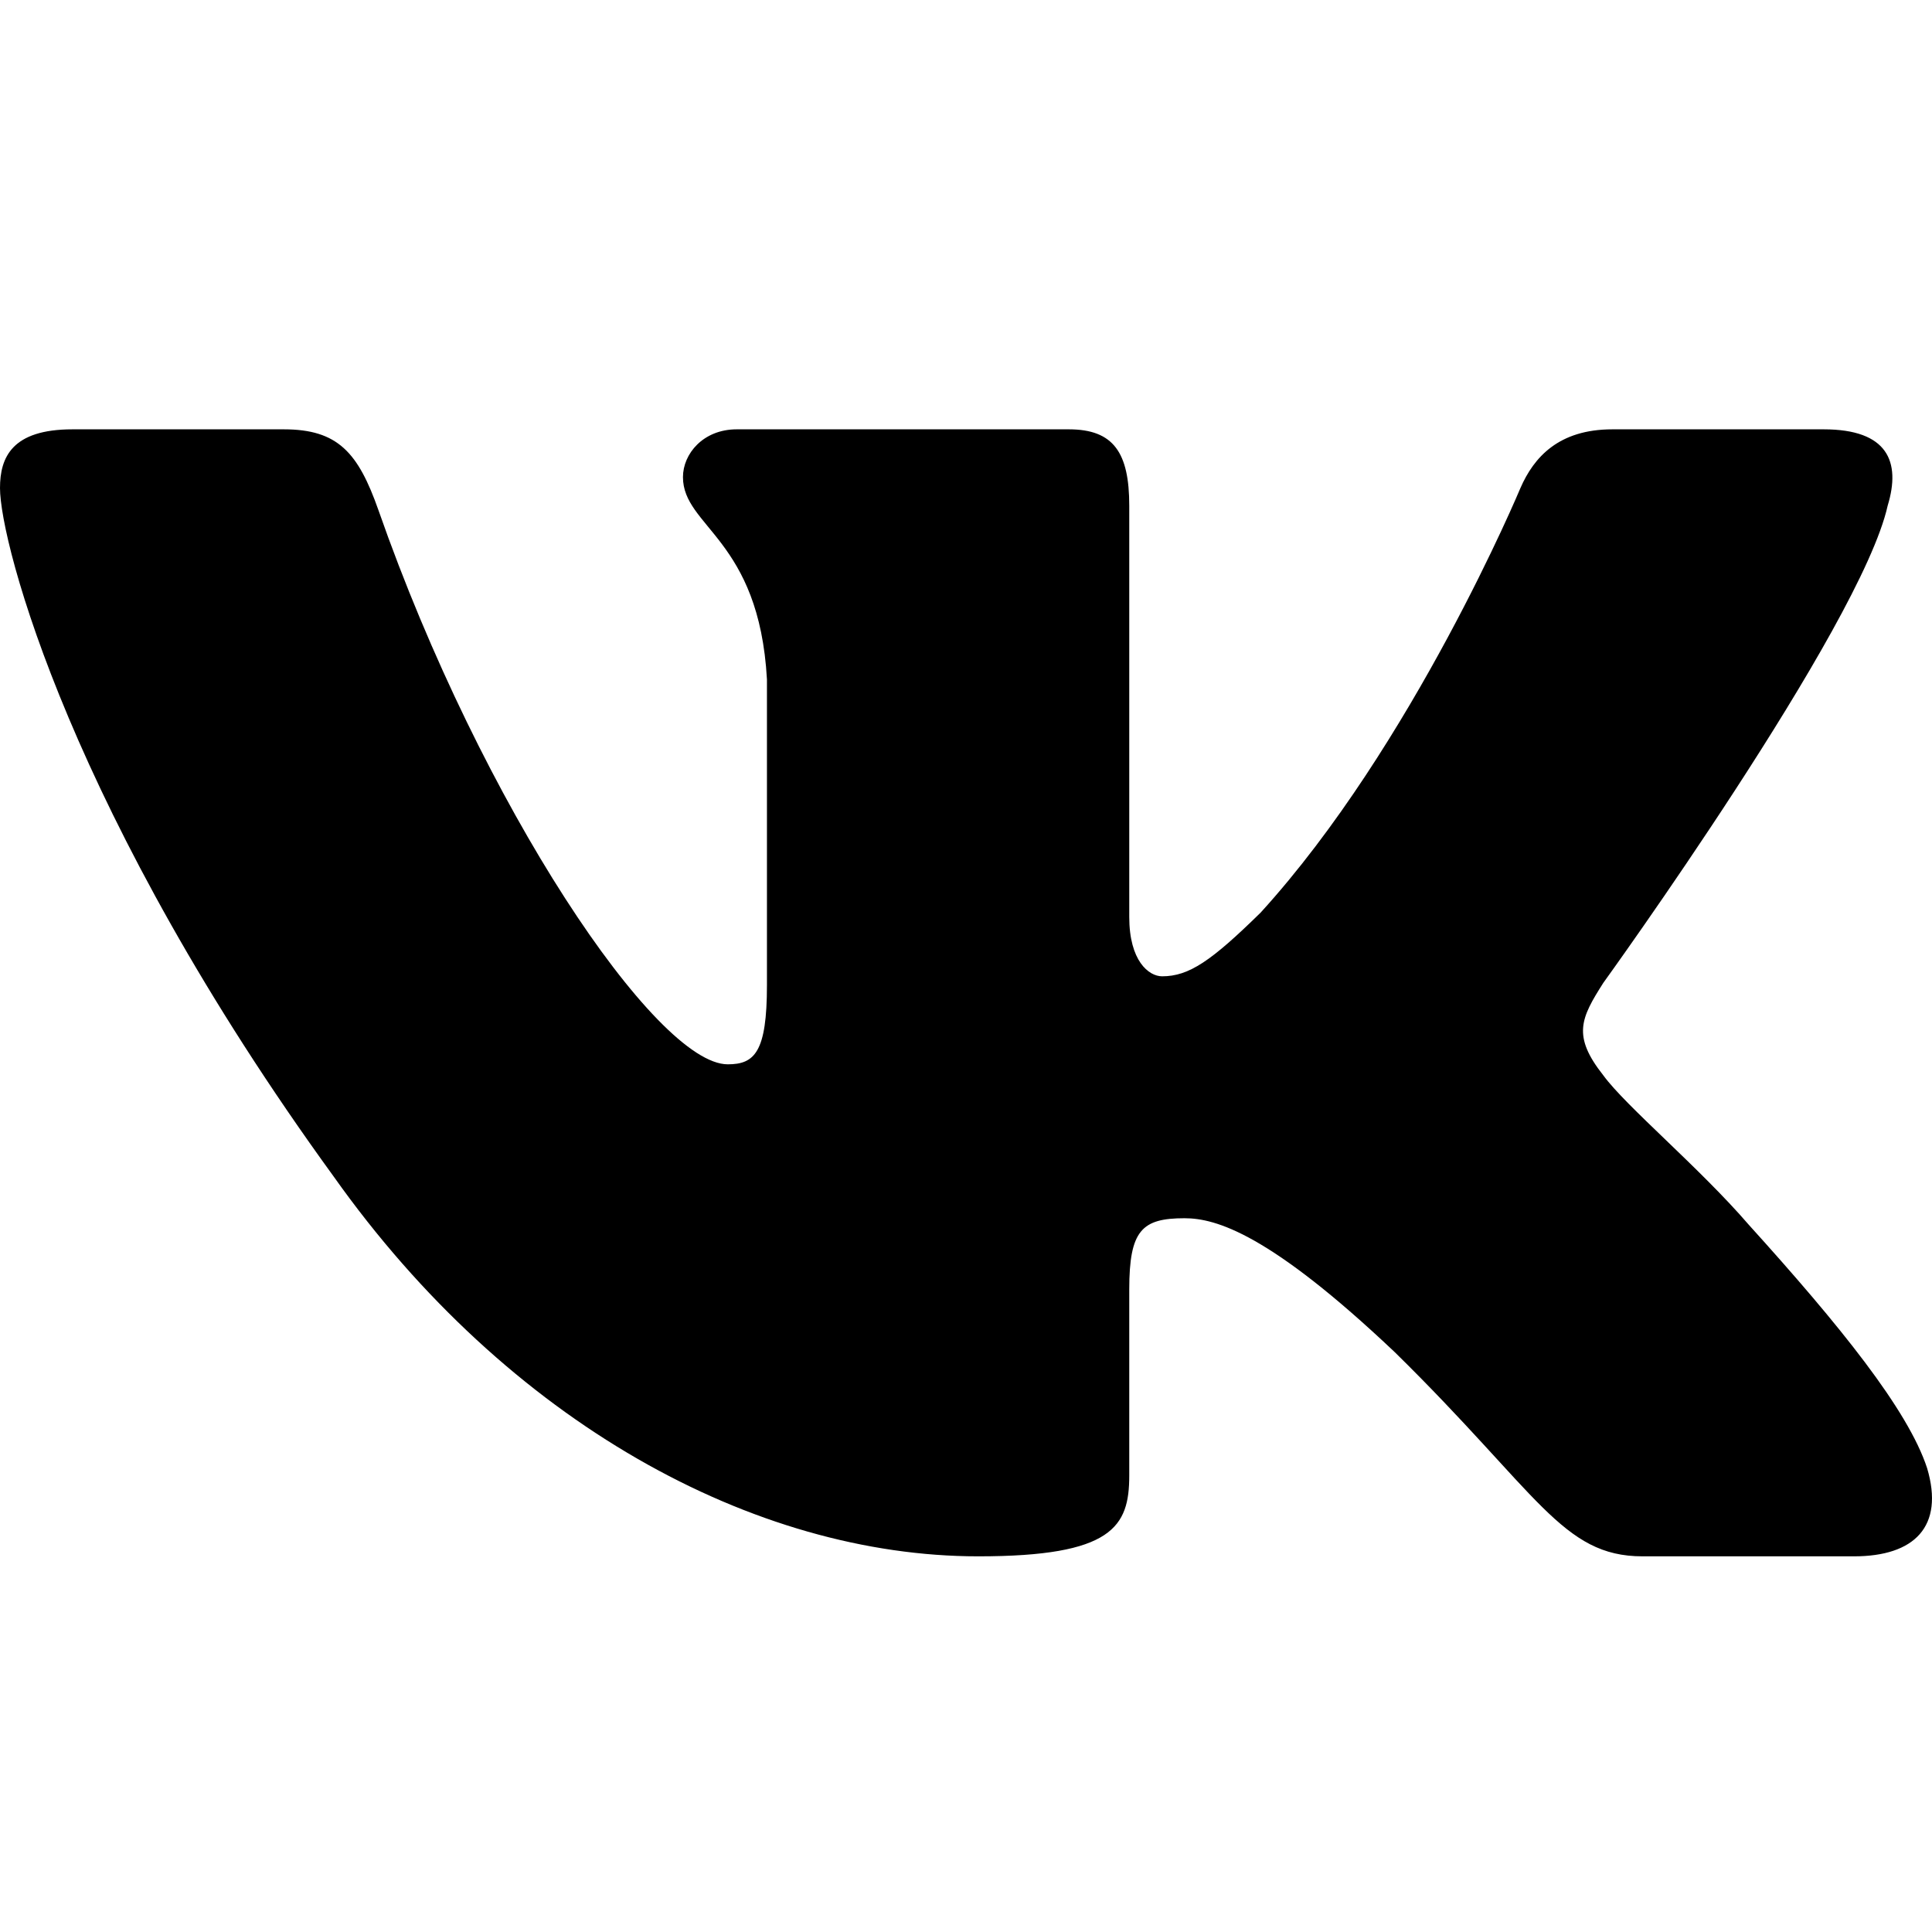
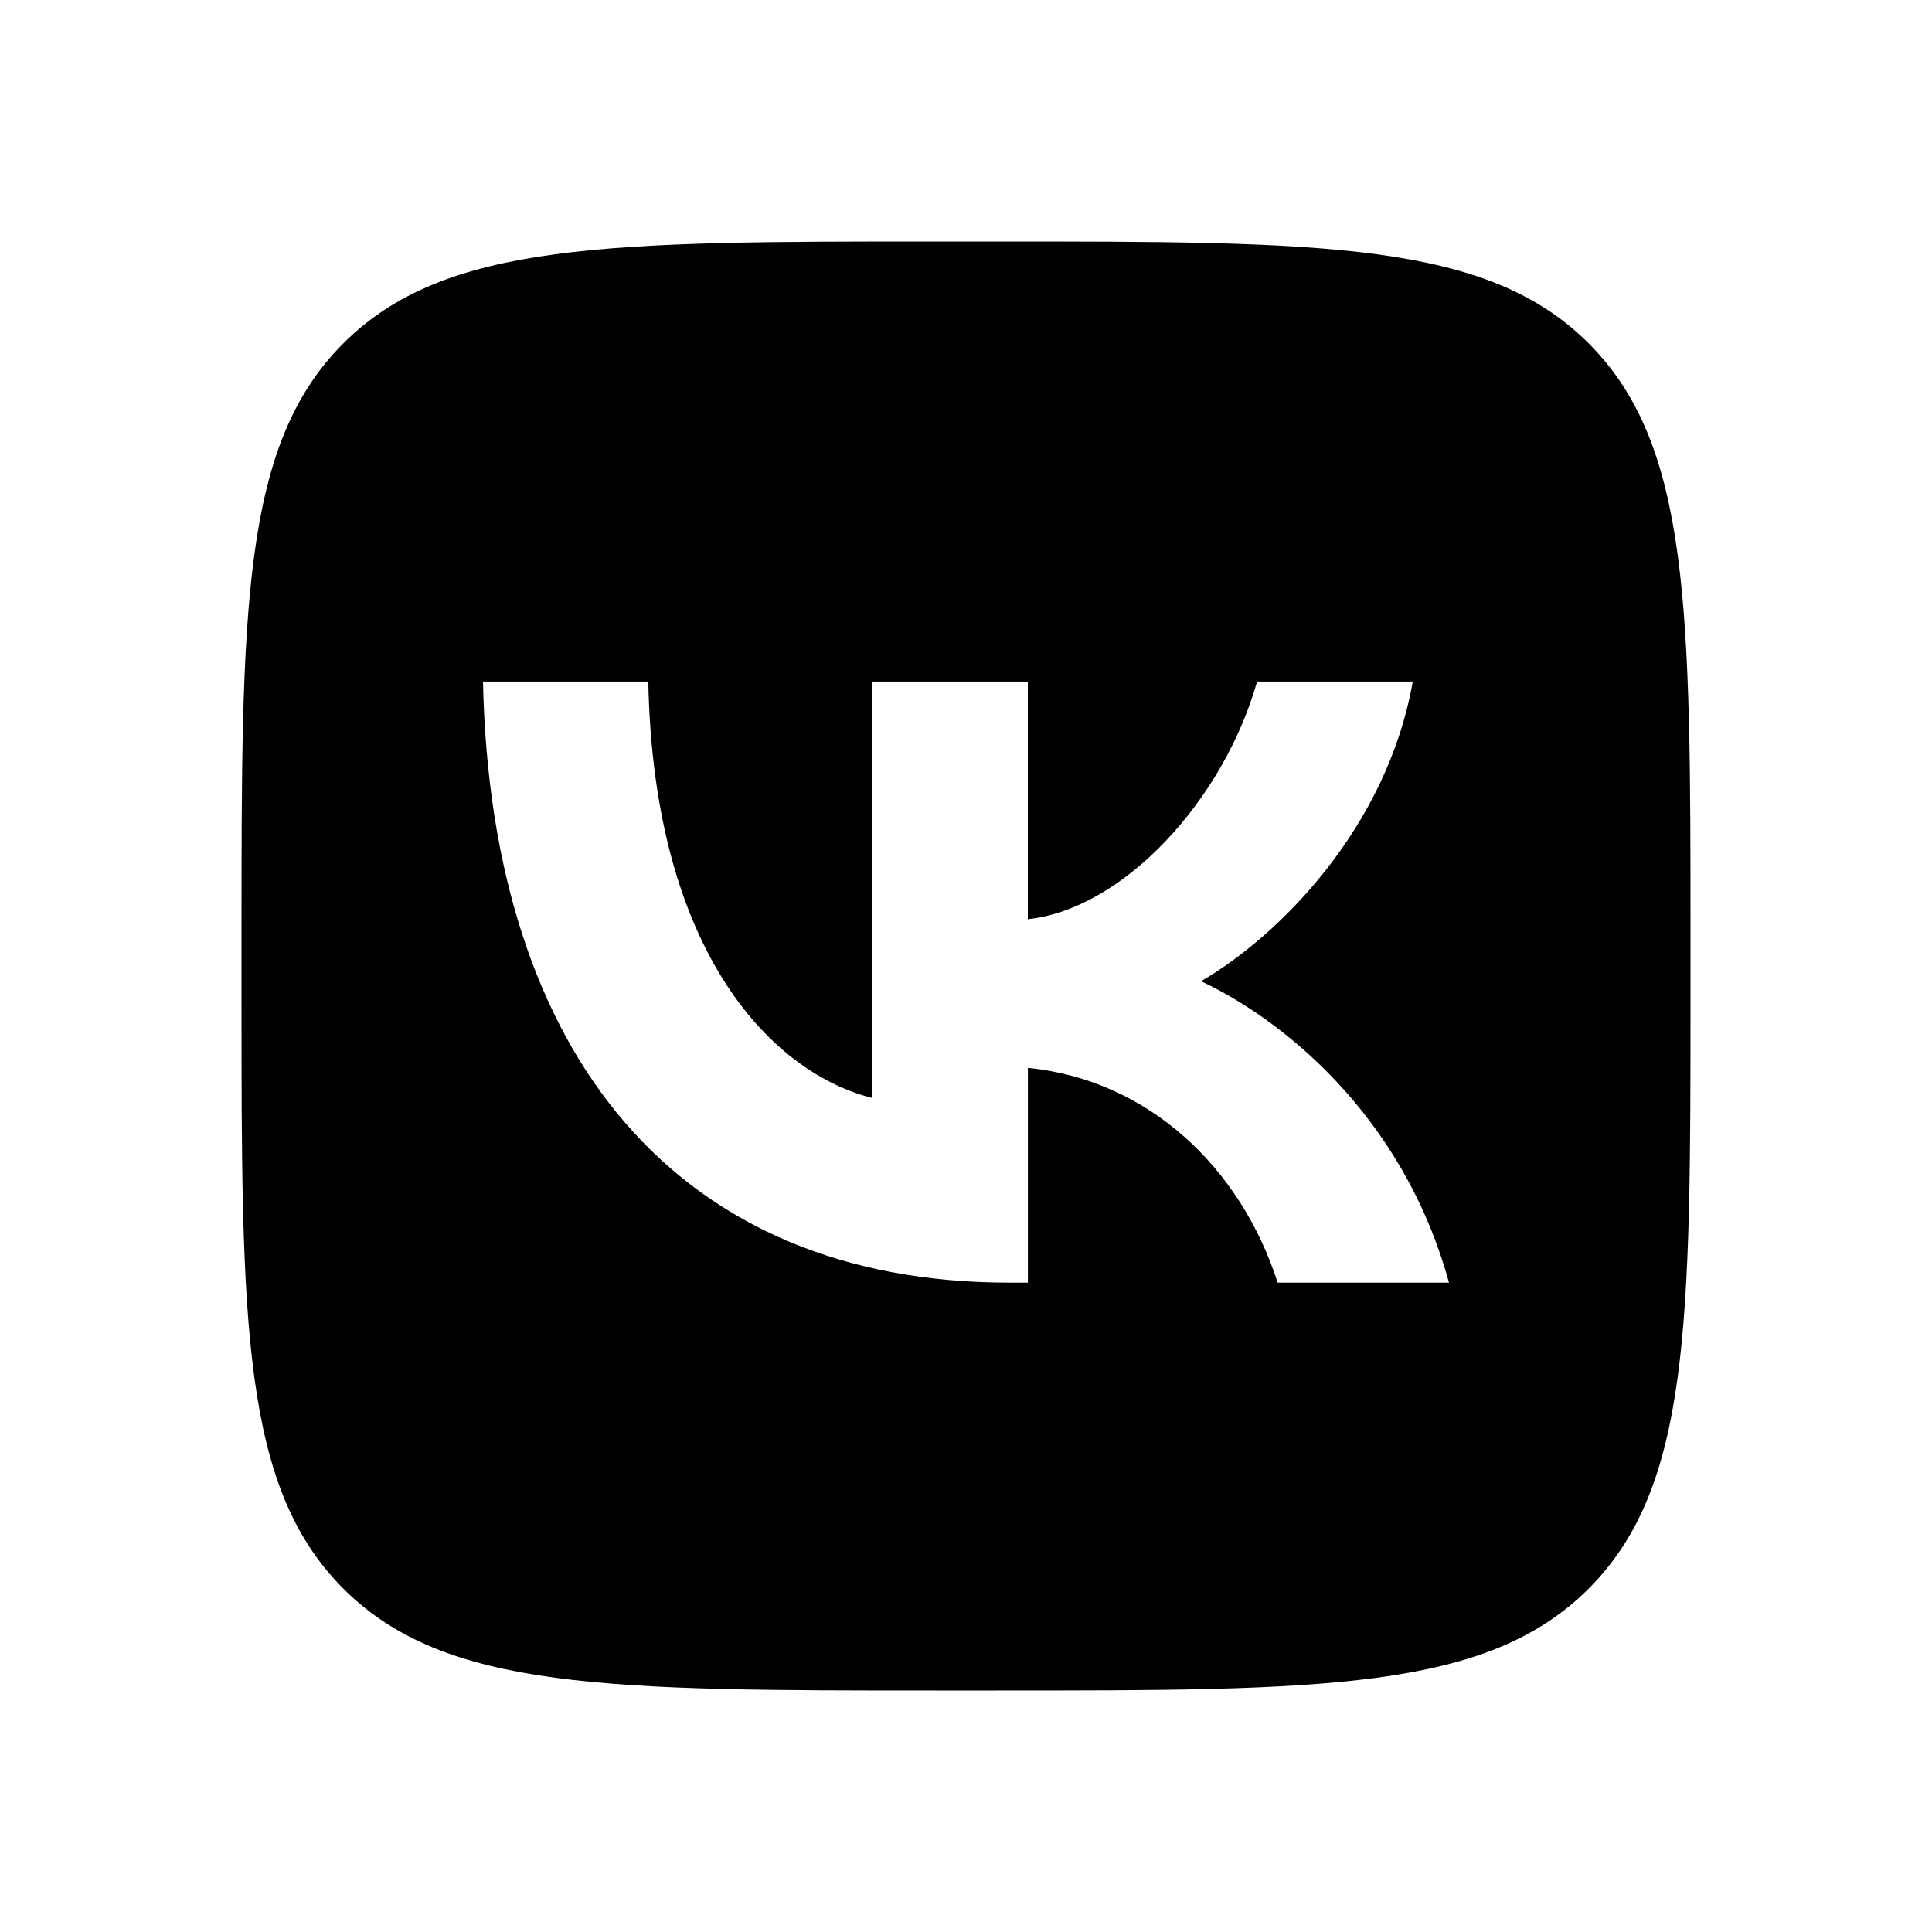
- <svg xmlns="http://www.w3.org/2000/svg" width="36" height="36">
-   <g fill="none" fill-rule="evenodd">
-     <path d="M0 0H36V36H0z" />
-     <path d="M35.174 9.422c.25-.82 0-1.422-1.191-1.422h-3.939c-1 0-1.463.52-1.713 1.094 0 0-2.003 4.795-4.84 7.91-.918.901-1.335 1.188-1.836 1.188-.25 0-.613-.287-.613-1.106V9.422c0-.984-.29-1.422-1.125-1.422h-6.189c-.626 0-1.002.457-1.002.89 0 .932 1.419 1.147 1.565 3.77v5.696c0 1.25-.23 1.476-.73 1.476-1.336 0-4.583-4.817-6.51-10.328C6.674 8.433 6.295 8 5.29 8H1.35C.225 8 0 8.52 0 9.094c0 1.025 1.335 6.107 6.217 12.828C9.471 26.512 14.057 29 18.229 29c2.504 0 2.813-.553 2.813-1.505v-3.469c0-1.105.238-1.326 1.03-1.326.584 0 1.586.287 3.922 2.5 2.67 2.623 3.111 3.8 4.613 3.8h3.939c1.125 0 1.687-.553 1.363-1.643-.355-1.087-1.63-2.664-3.322-4.534-.918-1.065-2.295-2.213-2.712-2.786-.584-.738-.417-1.066 0-1.722 0 0 4.798-6.639 5.299-8.893z" fill="currentColor" />
-   </g>
+ <svg xmlns="http://www.w3.org/2000/svg" fill="none" height="36" viewBox="0 0 36 36" width="36">
+   <path clip-rule="evenodd" d="m6.398 6.398c-1.898 1.898-1.898 4.953-1.898 11.062v1.08c0 6.109 0 9.164 1.898 11.062 1.898 1.898 4.953 1.898 11.062 1.898h1.08c6.109 0 9.164 0 11.062-1.898 1.898-1.898 1.898-4.953 1.898-11.062v-1.08c0-6.109 0-9.164-1.898-11.062-1.898-1.898-4.953-1.898-11.062-1.898h-1.08c-6.109 0-9.164 0-11.062 1.898zm2.602 6.302c.146 6.996 3.654 11.2 9.804 11.2h.349v-4.002c2.26.224 3.969 1.872 4.654 4.002h3.193c-.877-3.184-3.182-4.944-4.621-5.617 1.439-.83 3.463-2.848 3.946-5.583h-2.901c-.63 2.22-2.496 4.238-4.272 4.428v-4.428h-2.901v7.758c-1.799-.448-4.07-2.623-4.171-7.758z" fill="currentColor" fill-rule="evenodd" />
</svg>
